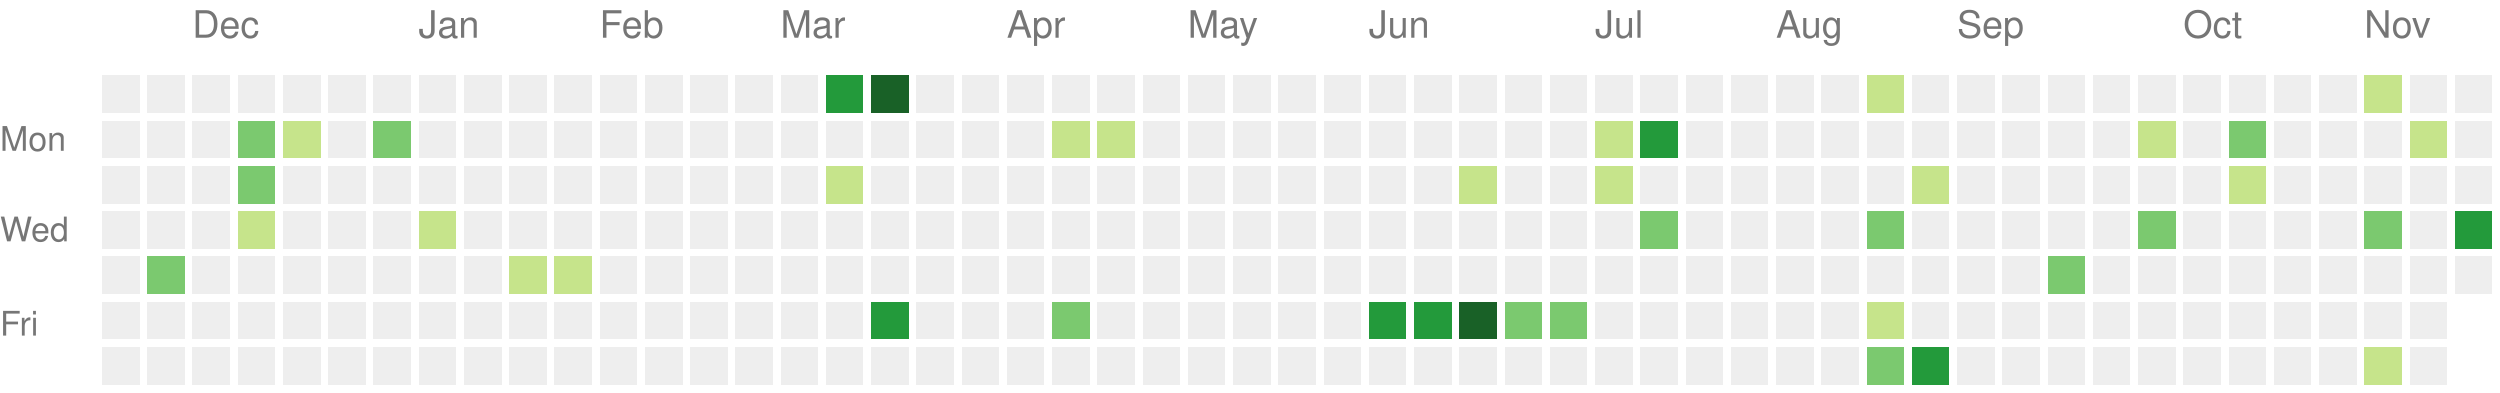
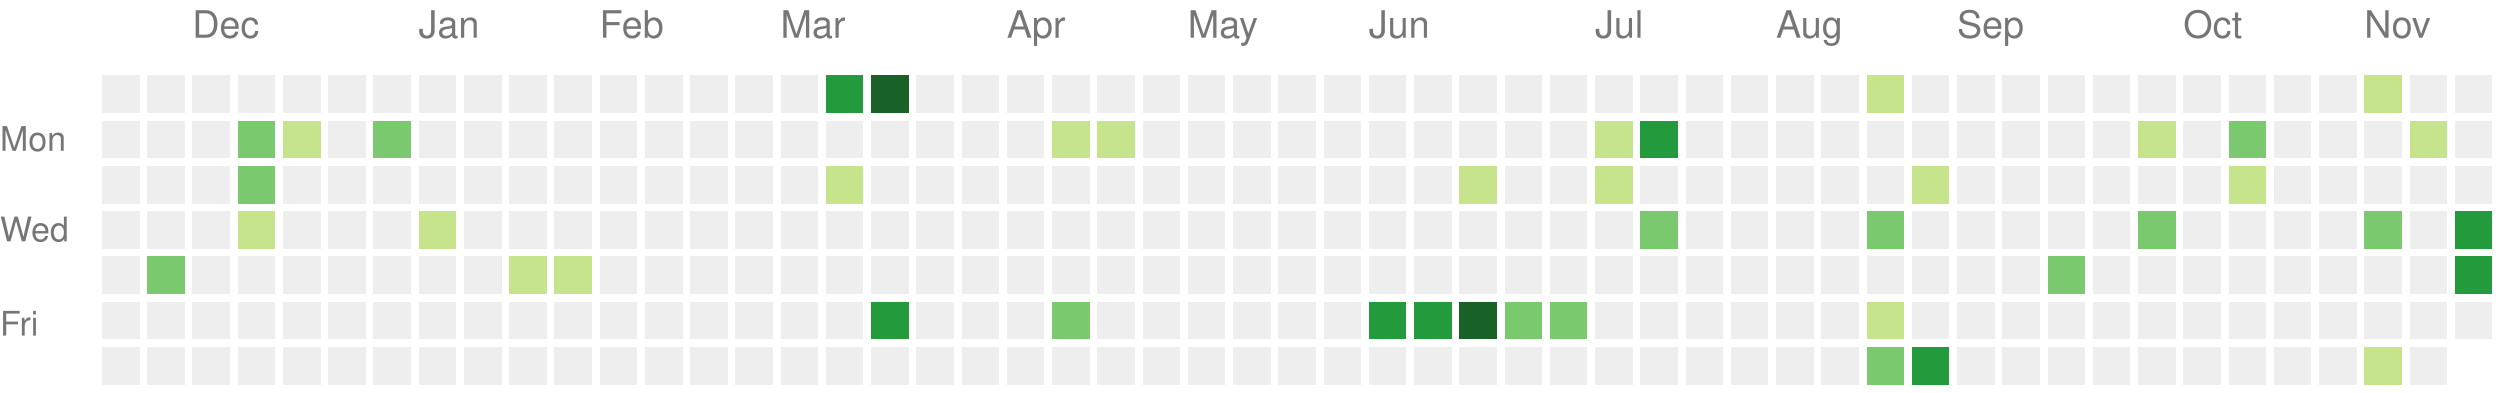
<svg xmlns="http://www.w3.org/2000/svg" version="1.1" width="663" height="104">
  <rect style="fill:#eeeeee;shape-rendering:crispedges;" data-score="0" data-date="2023-11-19" x="27" y="20" width="10" height="10" />
  <rect style="fill:#eeeeee;shape-rendering:crispedges;" data-score="0" data-date="2023-11-26" x="39" y="20" width="10" height="10" />
  <rect style="fill:#eeeeee;shape-rendering:crispedges;" data-score="0" data-date="2023-12-03" x="51" y="20" width="10" height="10" />
  <rect style="fill:#eeeeee;shape-rendering:crispedges;" data-score="0" data-date="2023-12-10" x="63" y="20" width="10" height="10" />
  <rect style="fill:#eeeeee;shape-rendering:crispedges;" data-score="0" data-date="2023-12-17" x="75" y="20" width="10" height="10" />
  <rect style="fill:#eeeeee;shape-rendering:crispedges;" data-score="0" data-date="2023-12-24" x="87" y="20" width="10" height="10" />
  <rect style="fill:#eeeeee;shape-rendering:crispedges;" data-score="0" data-date="2023-12-31" x="99" y="20" width="10" height="10" />
  <rect style="fill:#eeeeee;shape-rendering:crispedges;" data-score="0" data-date="2024-01-07" x="111" y="20" width="10" height="10" />
  <rect style="fill:#eeeeee;shape-rendering:crispedges;" data-score="0" data-date="2024-01-14" x="123" y="20" width="10" height="10" />
  <rect style="fill:#eeeeee;shape-rendering:crispedges;" data-score="0" data-date="2024-01-21" x="135" y="20" width="10" height="10" />
  <rect style="fill:#eeeeee;shape-rendering:crispedges;" data-score="0" data-date="2024-01-28" x="147" y="20" width="10" height="10" />
  <rect style="fill:#eeeeee;shape-rendering:crispedges;" data-score="0" data-date="2024-02-04" x="159" y="20" width="10" height="10" />
  <rect style="fill:#eeeeee;shape-rendering:crispedges;" data-score="0" data-date="2024-02-11" x="171" y="20" width="10" height="10" />
  <rect style="fill:#eeeeee;shape-rendering:crispedges;" data-score="0" data-date="2024-02-18" x="183" y="20" width="10" height="10" />
  <rect style="fill:#eeeeee;shape-rendering:crispedges;" data-score="0" data-date="2024-02-25" x="195" y="20" width="10" height="10" />
  <rect style="fill:#eeeeee;shape-rendering:crispedges;" data-score="0" data-date="2024-03-03" x="207" y="20" width="10" height="10" />
  <rect style="fill:#239a3b;shape-rendering:crispedges;" data-score="3" data-date="2024-03-10" x="219" y="20" width="10" height="10" />
  <rect style="fill:#196127;shape-rendering:crispedges;" data-score="4" data-date="2024-03-17" x="231" y="20" width="10" height="10" />
  <rect style="fill:#eeeeee;shape-rendering:crispedges;" data-score="0" data-date="2024-03-24" x="243" y="20" width="10" height="10" />
  <rect style="fill:#eeeeee;shape-rendering:crispedges;" data-score="0" data-date="2024-03-31" x="255" y="20" width="10" height="10" />
  <rect style="fill:#eeeeee;shape-rendering:crispedges;" data-score="0" data-date="2024-04-07" x="267" y="20" width="10" height="10" />
  <rect style="fill:#eeeeee;shape-rendering:crispedges;" data-score="0" data-date="2024-04-14" x="279" y="20" width="10" height="10" />
  <rect style="fill:#eeeeee;shape-rendering:crispedges;" data-score="0" data-date="2024-04-21" x="291" y="20" width="10" height="10" />
  <rect style="fill:#eeeeee;shape-rendering:crispedges;" data-score="0" data-date="2024-04-28" x="303" y="20" width="10" height="10" />
  <rect style="fill:#eeeeee;shape-rendering:crispedges;" data-score="0" data-date="2024-05-05" x="315" y="20" width="10" height="10" />
  <rect style="fill:#eeeeee;shape-rendering:crispedges;" data-score="0" data-date="2024-05-12" x="327" y="20" width="10" height="10" />
  <rect style="fill:#eeeeee;shape-rendering:crispedges;" data-score="0" data-date="2024-05-19" x="339" y="20" width="10" height="10" />
  <rect style="fill:#eeeeee;shape-rendering:crispedges;" data-score="0" data-date="2024-05-26" x="351" y="20" width="10" height="10" />
  <rect style="fill:#eeeeee;shape-rendering:crispedges;" data-score="0" data-date="2024-06-02" x="363" y="20" width="10" height="10" />
  <rect style="fill:#eeeeee;shape-rendering:crispedges;" data-score="0" data-date="2024-06-09" x="375" y="20" width="10" height="10" />
  <rect style="fill:#eeeeee;shape-rendering:crispedges;" data-score="0" data-date="2024-06-16" x="387" y="20" width="10" height="10" />
  <rect style="fill:#eeeeee;shape-rendering:crispedges;" data-score="0" data-date="2024-06-23" x="399" y="20" width="10" height="10" />
  <rect style="fill:#eeeeee;shape-rendering:crispedges;" data-score="0" data-date="2024-06-30" x="411" y="20" width="10" height="10" />
  <rect style="fill:#eeeeee;shape-rendering:crispedges;" data-score="0" data-date="2024-07-07" x="423" y="20" width="10" height="10" />
  <rect style="fill:#eeeeee;shape-rendering:crispedges;" data-score="0" data-date="2024-07-14" x="435" y="20" width="10" height="10" />
  <rect style="fill:#eeeeee;shape-rendering:crispedges;" data-score="0" data-date="2024-07-21" x="447" y="20" width="10" height="10" />
  <rect style="fill:#eeeeee;shape-rendering:crispedges;" data-score="0" data-date="2024-07-28" x="459" y="20" width="10" height="10" />
  <rect style="fill:#eeeeee;shape-rendering:crispedges;" data-score="0" data-date="2024-08-04" x="471" y="20" width="10" height="10" />
  <rect style="fill:#eeeeee;shape-rendering:crispedges;" data-score="0" data-date="2024-08-11" x="483" y="20" width="10" height="10" />
  <rect style="fill:#c6e48b;shape-rendering:crispedges;" data-score="1" data-date="2024-08-18" x="495" y="20" width="10" height="10" />
  <rect style="fill:#eeeeee;shape-rendering:crispedges;" data-score="0" data-date="2024-08-25" x="507" y="20" width="10" height="10" />
  <rect style="fill:#eeeeee;shape-rendering:crispedges;" data-score="0" data-date="2024-09-01" x="519" y="20" width="10" height="10" />
  <rect style="fill:#eeeeee;shape-rendering:crispedges;" data-score="0" data-date="2024-09-08" x="531" y="20" width="10" height="10" />
  <rect style="fill:#eeeeee;shape-rendering:crispedges;" data-score="0" data-date="2024-09-15" x="543" y="20" width="10" height="10" />
  <rect style="fill:#eeeeee;shape-rendering:crispedges;" data-score="0" data-date="2024-09-22" x="555" y="20" width="10" height="10" />
  <rect style="fill:#eeeeee;shape-rendering:crispedges;" data-score="0" data-date="2024-09-29" x="567" y="20" width="10" height="10" />
  <rect style="fill:#eeeeee;shape-rendering:crispedges;" data-score="0" data-date="2024-10-06" x="579" y="20" width="10" height="10" />
  <rect style="fill:#eeeeee;shape-rendering:crispedges;" data-score="0" data-date="2024-10-13" x="591" y="20" width="10" height="10" />
  <rect style="fill:#eeeeee;shape-rendering:crispedges;" data-score="0" data-date="2024-10-20" x="603" y="20" width="10" height="10" />
  <rect style="fill:#eeeeee;shape-rendering:crispedges;" data-score="0" data-date="2024-10-27" x="615" y="20" width="10" height="10" />
  <rect style="fill:#c6e48b;shape-rendering:crispedges;" data-score="1" data-date="2024-11-03" x="627" y="20" width="10" height="10" />
  <rect style="fill:#eeeeee;shape-rendering:crispedges;" data-score="0" data-date="2024-11-10" x="639" y="20" width="10" height="10" />
  <rect style="fill:#eeeeee;shape-rendering:crispedges;" data-score="0" data-date="2024-11-17" x="651" y="20" width="10" height="10" />
  <rect style="fill:#eeeeee;shape-rendering:crispedges;" data-score="0" data-date="2023-11-20" x="27" y="32" width="10" height="10" />
  <rect style="fill:#eeeeee;shape-rendering:crispedges;" data-score="0" data-date="2023-11-27" x="39" y="32" width="10" height="10" />
  <rect style="fill:#eeeeee;shape-rendering:crispedges;" data-score="0" data-date="2023-12-04" x="51" y="32" width="10" height="10" />
  <rect style="fill:#7bc96f;shape-rendering:crispedges;" data-score="2" data-date="2023-12-11" x="63" y="32" width="10" height="10" />
  <rect style="fill:#c6e48b;shape-rendering:crispedges;" data-score="1" data-date="2023-12-18" x="75" y="32" width="10" height="10" />
  <rect style="fill:#eeeeee;shape-rendering:crispedges;" data-score="0" data-date="2023-12-25" x="87" y="32" width="10" height="10" />
  <rect style="fill:#7bc96f;shape-rendering:crispedges;" data-score="2" data-date="2024-01-01" x="99" y="32" width="10" height="10" />
  <rect style="fill:#eeeeee;shape-rendering:crispedges;" data-score="0" data-date="2024-01-08" x="111" y="32" width="10" height="10" />
  <rect style="fill:#eeeeee;shape-rendering:crispedges;" data-score="0" data-date="2024-01-15" x="123" y="32" width="10" height="10" />
  <rect style="fill:#eeeeee;shape-rendering:crispedges;" data-score="0" data-date="2024-01-22" x="135" y="32" width="10" height="10" />
  <rect style="fill:#eeeeee;shape-rendering:crispedges;" data-score="0" data-date="2024-01-29" x="147" y="32" width="10" height="10" />
  <rect style="fill:#eeeeee;shape-rendering:crispedges;" data-score="0" data-date="2024-02-05" x="159" y="32" width="10" height="10" />
  <rect style="fill:#eeeeee;shape-rendering:crispedges;" data-score="0" data-date="2024-02-12" x="171" y="32" width="10" height="10" />
  <rect style="fill:#eeeeee;shape-rendering:crispedges;" data-score="0" data-date="2024-02-19" x="183" y="32" width="10" height="10" />
  <rect style="fill:#eeeeee;shape-rendering:crispedges;" data-score="0" data-date="2024-02-26" x="195" y="32" width="10" height="10" />
  <rect style="fill:#eeeeee;shape-rendering:crispedges;" data-score="0" data-date="2024-03-04" x="207" y="32" width="10" height="10" />
  <rect style="fill:#eeeeee;shape-rendering:crispedges;" data-score="0" data-date="2024-03-11" x="219" y="32" width="10" height="10" />
  <rect style="fill:#eeeeee;shape-rendering:crispedges;" data-score="0" data-date="2024-03-18" x="231" y="32" width="10" height="10" />
  <rect style="fill:#eeeeee;shape-rendering:crispedges;" data-score="0" data-date="2024-03-25" x="243" y="32" width="10" height="10" />
  <rect style="fill:#eeeeee;shape-rendering:crispedges;" data-score="0" data-date="2024-04-01" x="255" y="32" width="10" height="10" />
  <rect style="fill:#eeeeee;shape-rendering:crispedges;" data-score="0" data-date="2024-04-08" x="267" y="32" width="10" height="10" />
  <rect style="fill:#c6e48b;shape-rendering:crispedges;" data-score="1" data-date="2024-04-15" x="279" y="32" width="10" height="10" />
  <rect style="fill:#c6e48b;shape-rendering:crispedges;" data-score="1" data-date="2024-04-22" x="291" y="32" width="10" height="10" />
  <rect style="fill:#eeeeee;shape-rendering:crispedges;" data-score="0" data-date="2024-04-29" x="303" y="32" width="10" height="10" />
  <rect style="fill:#eeeeee;shape-rendering:crispedges;" data-score="0" data-date="2024-05-06" x="315" y="32" width="10" height="10" />
  <rect style="fill:#eeeeee;shape-rendering:crispedges;" data-score="0" data-date="2024-05-13" x="327" y="32" width="10" height="10" />
  <rect style="fill:#eeeeee;shape-rendering:crispedges;" data-score="0" data-date="2024-05-20" x="339" y="32" width="10" height="10" />
  <rect style="fill:#eeeeee;shape-rendering:crispedges;" data-score="0" data-date="2024-05-27" x="351" y="32" width="10" height="10" />
  <rect style="fill:#eeeeee;shape-rendering:crispedges;" data-score="0" data-date="2024-06-03" x="363" y="32" width="10" height="10" />
  <rect style="fill:#eeeeee;shape-rendering:crispedges;" data-score="0" data-date="2024-06-10" x="375" y="32" width="10" height="10" />
  <rect style="fill:#eeeeee;shape-rendering:crispedges;" data-score="0" data-date="2024-06-17" x="387" y="32" width="10" height="10" />
  <rect style="fill:#eeeeee;shape-rendering:crispedges;" data-score="0" data-date="2024-06-24" x="399" y="32" width="10" height="10" />
  <rect style="fill:#eeeeee;shape-rendering:crispedges;" data-score="0" data-date="2024-07-01" x="411" y="32" width="10" height="10" />
  <rect style="fill:#c6e48b;shape-rendering:crispedges;" data-score="1" data-date="2024-07-08" x="423" y="32" width="10" height="10" />
  <rect style="fill:#239a3b;shape-rendering:crispedges;" data-score="3" data-date="2024-07-15" x="435" y="32" width="10" height="10" />
  <rect style="fill:#eeeeee;shape-rendering:crispedges;" data-score="0" data-date="2024-07-22" x="447" y="32" width="10" height="10" />
  <rect style="fill:#eeeeee;shape-rendering:crispedges;" data-score="0" data-date="2024-07-29" x="459" y="32" width="10" height="10" />
  <rect style="fill:#eeeeee;shape-rendering:crispedges;" data-score="0" data-date="2024-08-05" x="471" y="32" width="10" height="10" />
  <rect style="fill:#eeeeee;shape-rendering:crispedges;" data-score="0" data-date="2024-08-12" x="483" y="32" width="10" height="10" />
  <rect style="fill:#eeeeee;shape-rendering:crispedges;" data-score="0" data-date="2024-08-19" x="495" y="32" width="10" height="10" />
  <rect style="fill:#eeeeee;shape-rendering:crispedges;" data-score="0" data-date="2024-08-26" x="507" y="32" width="10" height="10" />
  <rect style="fill:#eeeeee;shape-rendering:crispedges;" data-score="0" data-date="2024-09-02" x="519" y="32" width="10" height="10" />
  <rect style="fill:#eeeeee;shape-rendering:crispedges;" data-score="0" data-date="2024-09-09" x="531" y="32" width="10" height="10" />
  <rect style="fill:#eeeeee;shape-rendering:crispedges;" data-score="0" data-date="2024-09-16" x="543" y="32" width="10" height="10" />
  <rect style="fill:#eeeeee;shape-rendering:crispedges;" data-score="0" data-date="2024-09-23" x="555" y="32" width="10" height="10" />
  <rect style="fill:#c6e48b;shape-rendering:crispedges;" data-score="1" data-date="2024-09-30" x="567" y="32" width="10" height="10" />
  <rect style="fill:#eeeeee;shape-rendering:crispedges;" data-score="0" data-date="2024-10-07" x="579" y="32" width="10" height="10" />
  <rect style="fill:#7bc96f;shape-rendering:crispedges;" data-score="2" data-date="2024-10-14" x="591" y="32" width="10" height="10" />
  <rect style="fill:#eeeeee;shape-rendering:crispedges;" data-score="0" data-date="2024-10-21" x="603" y="32" width="10" height="10" />
  <rect style="fill:#eeeeee;shape-rendering:crispedges;" data-score="0" data-date="2024-10-28" x="615" y="32" width="10" height="10" />
  <rect style="fill:#eeeeee;shape-rendering:crispedges;" data-score="0" data-date="2024-11-04" x="627" y="32" width="10" height="10" />
  <rect style="fill:#c6e48b;shape-rendering:crispedges;" data-score="1" data-date="2024-11-11" x="639" y="32" width="10" height="10" />
  <rect style="fill:#eeeeee;shape-rendering:crispedges;" data-score="0" data-date="2024-11-18" x="651" y="32" width="10" height="10" />
  <rect style="fill:#eeeeee;shape-rendering:crispedges;" data-score="0" data-date="2023-11-21" x="27" y="44" width="10" height="10" />
  <rect style="fill:#eeeeee;shape-rendering:crispedges;" data-score="0" data-date="2023-11-28" x="39" y="44" width="10" height="10" />
  <rect style="fill:#eeeeee;shape-rendering:crispedges;" data-score="0" data-date="2023-12-05" x="51" y="44" width="10" height="10" />
  <rect style="fill:#7bc96f;shape-rendering:crispedges;" data-score="2" data-date="2023-12-12" x="63" y="44" width="10" height="10" />
  <rect style="fill:#eeeeee;shape-rendering:crispedges;" data-score="0" data-date="2023-12-19" x="75" y="44" width="10" height="10" />
  <rect style="fill:#eeeeee;shape-rendering:crispedges;" data-score="0" data-date="2023-12-26" x="87" y="44" width="10" height="10" />
  <rect style="fill:#eeeeee;shape-rendering:crispedges;" data-score="0" data-date="2024-01-02" x="99" y="44" width="10" height="10" />
  <rect style="fill:#eeeeee;shape-rendering:crispedges;" data-score="0" data-date="2024-01-09" x="111" y="44" width="10" height="10" />
  <rect style="fill:#eeeeee;shape-rendering:crispedges;" data-score="0" data-date="2024-01-16" x="123" y="44" width="10" height="10" />
  <rect style="fill:#eeeeee;shape-rendering:crispedges;" data-score="0" data-date="2024-01-23" x="135" y="44" width="10" height="10" />
  <rect style="fill:#eeeeee;shape-rendering:crispedges;" data-score="0" data-date="2024-01-30" x="147" y="44" width="10" height="10" />
  <rect style="fill:#eeeeee;shape-rendering:crispedges;" data-score="0" data-date="2024-02-06" x="159" y="44" width="10" height="10" />
  <rect style="fill:#eeeeee;shape-rendering:crispedges;" data-score="0" data-date="2024-02-13" x="171" y="44" width="10" height="10" />
  <rect style="fill:#eeeeee;shape-rendering:crispedges;" data-score="0" data-date="2024-02-20" x="183" y="44" width="10" height="10" />
  <rect style="fill:#eeeeee;shape-rendering:crispedges;" data-score="0" data-date="2024-02-27" x="195" y="44" width="10" height="10" />
  <rect style="fill:#eeeeee;shape-rendering:crispedges;" data-score="0" data-date="2024-03-05" x="207" y="44" width="10" height="10" />
  <rect style="fill:#c6e48b;shape-rendering:crispedges;" data-score="1" data-date="2024-03-12" x="219" y="44" width="10" height="10" />
  <rect style="fill:#eeeeee;shape-rendering:crispedges;" data-score="0" data-date="2024-03-19" x="231" y="44" width="10" height="10" />
  <rect style="fill:#eeeeee;shape-rendering:crispedges;" data-score="0" data-date="2024-03-26" x="243" y="44" width="10" height="10" />
  <rect style="fill:#eeeeee;shape-rendering:crispedges;" data-score="0" data-date="2024-04-02" x="255" y="44" width="10" height="10" />
  <rect style="fill:#eeeeee;shape-rendering:crispedges;" data-score="0" data-date="2024-04-09" x="267" y="44" width="10" height="10" />
  <rect style="fill:#eeeeee;shape-rendering:crispedges;" data-score="0" data-date="2024-04-16" x="279" y="44" width="10" height="10" />
  <rect style="fill:#eeeeee;shape-rendering:crispedges;" data-score="0" data-date="2024-04-23" x="291" y="44" width="10" height="10" />
  <rect style="fill:#eeeeee;shape-rendering:crispedges;" data-score="0" data-date="2024-04-30" x="303" y="44" width="10" height="10" />
  <rect style="fill:#eeeeee;shape-rendering:crispedges;" data-score="0" data-date="2024-05-07" x="315" y="44" width="10" height="10" />
  <rect style="fill:#eeeeee;shape-rendering:crispedges;" data-score="0" data-date="2024-05-14" x="327" y="44" width="10" height="10" />
  <rect style="fill:#eeeeee;shape-rendering:crispedges;" data-score="0" data-date="2024-05-21" x="339" y="44" width="10" height="10" />
  <rect style="fill:#eeeeee;shape-rendering:crispedges;" data-score="0" data-date="2024-05-28" x="351" y="44" width="10" height="10" />
  <rect style="fill:#eeeeee;shape-rendering:crispedges;" data-score="0" data-date="2024-06-04" x="363" y="44" width="10" height="10" />
  <rect style="fill:#eeeeee;shape-rendering:crispedges;" data-score="0" data-date="2024-06-11" x="375" y="44" width="10" height="10" />
  <rect style="fill:#c6e48b;shape-rendering:crispedges;" data-score="1" data-date="2024-06-18" x="387" y="44" width="10" height="10" />
  <rect style="fill:#eeeeee;shape-rendering:crispedges;" data-score="0" data-date="2024-06-25" x="399" y="44" width="10" height="10" />
  <rect style="fill:#eeeeee;shape-rendering:crispedges;" data-score="0" data-date="2024-07-02" x="411" y="44" width="10" height="10" />
  <rect style="fill:#c6e48b;shape-rendering:crispedges;" data-score="1" data-date="2024-07-09" x="423" y="44" width="10" height="10" />
  <rect style="fill:#eeeeee;shape-rendering:crispedges;" data-score="0" data-date="2024-07-16" x="435" y="44" width="10" height="10" />
  <rect style="fill:#eeeeee;shape-rendering:crispedges;" data-score="0" data-date="2024-07-23" x="447" y="44" width="10" height="10" />
  <rect style="fill:#eeeeee;shape-rendering:crispedges;" data-score="0" data-date="2024-07-30" x="459" y="44" width="10" height="10" />
  <rect style="fill:#eeeeee;shape-rendering:crispedges;" data-score="0" data-date="2024-08-06" x="471" y="44" width="10" height="10" />
  <rect style="fill:#eeeeee;shape-rendering:crispedges;" data-score="0" data-date="2024-08-13" x="483" y="44" width="10" height="10" />
  <rect style="fill:#eeeeee;shape-rendering:crispedges;" data-score="0" data-date="2024-08-20" x="495" y="44" width="10" height="10" />
  <rect style="fill:#c6e48b;shape-rendering:crispedges;" data-score="1" data-date="2024-08-27" x="507" y="44" width="10" height="10" />
  <rect style="fill:#eeeeee;shape-rendering:crispedges;" data-score="0" data-date="2024-09-03" x="519" y="44" width="10" height="10" />
  <rect style="fill:#eeeeee;shape-rendering:crispedges;" data-score="0" data-date="2024-09-10" x="531" y="44" width="10" height="10" />
  <rect style="fill:#eeeeee;shape-rendering:crispedges;" data-score="0" data-date="2024-09-17" x="543" y="44" width="10" height="10" />
  <rect style="fill:#eeeeee;shape-rendering:crispedges;" data-score="0" data-date="2024-09-24" x="555" y="44" width="10" height="10" />
  <rect style="fill:#eeeeee;shape-rendering:crispedges;" data-score="0" data-date="2024-10-01" x="567" y="44" width="10" height="10" />
  <rect style="fill:#eeeeee;shape-rendering:crispedges;" data-score="0" data-date="2024-10-08" x="579" y="44" width="10" height="10" />
  <rect style="fill:#c6e48b;shape-rendering:crispedges;" data-score="1" data-date="2024-10-15" x="591" y="44" width="10" height="10" />
  <rect style="fill:#eeeeee;shape-rendering:crispedges;" data-score="0" data-date="2024-10-22" x="603" y="44" width="10" height="10" />
  <rect style="fill:#eeeeee;shape-rendering:crispedges;" data-score="0" data-date="2024-10-29" x="615" y="44" width="10" height="10" />
  <rect style="fill:#eeeeee;shape-rendering:crispedges;" data-score="0" data-date="2024-11-05" x="627" y="44" width="10" height="10" />
  <rect style="fill:#eeeeee;shape-rendering:crispedges;" data-score="0" data-date="2024-11-12" x="639" y="44" width="10" height="10" />
  <rect style="fill:#eeeeee;shape-rendering:crispedges;" data-score="0" data-date="2024-11-19" x="651" y="44" width="10" height="10" />
  <rect style="fill:#eeeeee;shape-rendering:crispedges;" data-score="0" data-date="2023-11-22" x="27" y="56" width="10" height="10" />
  <rect style="fill:#eeeeee;shape-rendering:crispedges;" data-score="0" data-date="2023-11-29" x="39" y="56" width="10" height="10" />
  <rect style="fill:#eeeeee;shape-rendering:crispedges;" data-score="0" data-date="2023-12-06" x="51" y="56" width="10" height="10" />
  <rect style="fill:#c6e48b;shape-rendering:crispedges;" data-score="1" data-date="2023-12-13" x="63" y="56" width="10" height="10" />
  <rect style="fill:#eeeeee;shape-rendering:crispedges;" data-score="0" data-date="2023-12-20" x="75" y="56" width="10" height="10" />
  <rect style="fill:#eeeeee;shape-rendering:crispedges;" data-score="0" data-date="2023-12-27" x="87" y="56" width="10" height="10" />
  <rect style="fill:#eeeeee;shape-rendering:crispedges;" data-score="0" data-date="2024-01-03" x="99" y="56" width="10" height="10" />
  <rect style="fill:#c6e48b;shape-rendering:crispedges;" data-score="1" data-date="2024-01-10" x="111" y="56" width="10" height="10" />
  <rect style="fill:#eeeeee;shape-rendering:crispedges;" data-score="0" data-date="2024-01-17" x="123" y="56" width="10" height="10" />
  <rect style="fill:#eeeeee;shape-rendering:crispedges;" data-score="0" data-date="2024-01-24" x="135" y="56" width="10" height="10" />
  <rect style="fill:#eeeeee;shape-rendering:crispedges;" data-score="0" data-date="2024-01-31" x="147" y="56" width="10" height="10" />
  <rect style="fill:#eeeeee;shape-rendering:crispedges;" data-score="0" data-date="2024-02-07" x="159" y="56" width="10" height="10" />
  <rect style="fill:#eeeeee;shape-rendering:crispedges;" data-score="0" data-date="2024-02-14" x="171" y="56" width="10" height="10" />
  <rect style="fill:#eeeeee;shape-rendering:crispedges;" data-score="0" data-date="2024-02-21" x="183" y="56" width="10" height="10" />
  <rect style="fill:#eeeeee;shape-rendering:crispedges;" data-score="0" data-date="2024-02-28" x="195" y="56" width="10" height="10" />
  <rect style="fill:#eeeeee;shape-rendering:crispedges;" data-score="0" data-date="2024-03-06" x="207" y="56" width="10" height="10" />
  <rect style="fill:#eeeeee;shape-rendering:crispedges;" data-score="0" data-date="2024-03-13" x="219" y="56" width="10" height="10" />
  <rect style="fill:#eeeeee;shape-rendering:crispedges;" data-score="0" data-date="2024-03-20" x="231" y="56" width="10" height="10" />
  <rect style="fill:#eeeeee;shape-rendering:crispedges;" data-score="0" data-date="2024-03-27" x="243" y="56" width="10" height="10" />
  <rect style="fill:#eeeeee;shape-rendering:crispedges;" data-score="0" data-date="2024-04-03" x="255" y="56" width="10" height="10" />
  <rect style="fill:#eeeeee;shape-rendering:crispedges;" data-score="0" data-date="2024-04-10" x="267" y="56" width="10" height="10" />
  <rect style="fill:#eeeeee;shape-rendering:crispedges;" data-score="0" data-date="2024-04-17" x="279" y="56" width="10" height="10" />
  <rect style="fill:#eeeeee;shape-rendering:crispedges;" data-score="0" data-date="2024-04-24" x="291" y="56" width="10" height="10" />
  <rect style="fill:#eeeeee;shape-rendering:crispedges;" data-score="0" data-date="2024-05-01" x="303" y="56" width="10" height="10" />
  <rect style="fill:#eeeeee;shape-rendering:crispedges;" data-score="0" data-date="2024-05-08" x="315" y="56" width="10" height="10" />
  <rect style="fill:#eeeeee;shape-rendering:crispedges;" data-score="0" data-date="2024-05-15" x="327" y="56" width="10" height="10" />
  <rect style="fill:#eeeeee;shape-rendering:crispedges;" data-score="0" data-date="2024-05-22" x="339" y="56" width="10" height="10" />
  <rect style="fill:#eeeeee;shape-rendering:crispedges;" data-score="0" data-date="2024-05-29" x="351" y="56" width="10" height="10" />
  <rect style="fill:#eeeeee;shape-rendering:crispedges;" data-score="0" data-date="2024-06-05" x="363" y="56" width="10" height="10" />
  <rect style="fill:#eeeeee;shape-rendering:crispedges;" data-score="0" data-date="2024-06-12" x="375" y="56" width="10" height="10" />
  <rect style="fill:#eeeeee;shape-rendering:crispedges;" data-score="0" data-date="2024-06-19" x="387" y="56" width="10" height="10" />
  <rect style="fill:#eeeeee;shape-rendering:crispedges;" data-score="0" data-date="2024-06-26" x="399" y="56" width="10" height="10" />
  <rect style="fill:#eeeeee;shape-rendering:crispedges;" data-score="0" data-date="2024-07-03" x="411" y="56" width="10" height="10" />
  <rect style="fill:#eeeeee;shape-rendering:crispedges;" data-score="0" data-date="2024-07-10" x="423" y="56" width="10" height="10" />
  <rect style="fill:#7bc96f;shape-rendering:crispedges;" data-score="2" data-date="2024-07-17" x="435" y="56" width="10" height="10" />
  <rect style="fill:#eeeeee;shape-rendering:crispedges;" data-score="0" data-date="2024-07-24" x="447" y="56" width="10" height="10" />
  <rect style="fill:#eeeeee;shape-rendering:crispedges;" data-score="0" data-date="2024-07-31" x="459" y="56" width="10" height="10" />
  <rect style="fill:#eeeeee;shape-rendering:crispedges;" data-score="0" data-date="2024-08-07" x="471" y="56" width="10" height="10" />
  <rect style="fill:#eeeeee;shape-rendering:crispedges;" data-score="0" data-date="2024-08-14" x="483" y="56" width="10" height="10" />
  <rect style="fill:#7bc96f;shape-rendering:crispedges;" data-score="2" data-date="2024-08-21" x="495" y="56" width="10" height="10" />
  <rect style="fill:#eeeeee;shape-rendering:crispedges;" data-score="0" data-date="2024-08-28" x="507" y="56" width="10" height="10" />
  <rect style="fill:#eeeeee;shape-rendering:crispedges;" data-score="0" data-date="2024-09-04" x="519" y="56" width="10" height="10" />
  <rect style="fill:#eeeeee;shape-rendering:crispedges;" data-score="0" data-date="2024-09-11" x="531" y="56" width="10" height="10" />
  <rect style="fill:#eeeeee;shape-rendering:crispedges;" data-score="0" data-date="2024-09-18" x="543" y="56" width="10" height="10" />
  <rect style="fill:#eeeeee;shape-rendering:crispedges;" data-score="0" data-date="2024-09-25" x="555" y="56" width="10" height="10" />
  <rect style="fill:#7bc96f;shape-rendering:crispedges;" data-score="2" data-date="2024-10-02" x="567" y="56" width="10" height="10" />
  <rect style="fill:#eeeeee;shape-rendering:crispedges;" data-score="0" data-date="2024-10-09" x="579" y="56" width="10" height="10" />
  <rect style="fill:#eeeeee;shape-rendering:crispedges;" data-score="0" data-date="2024-10-16" x="591" y="56" width="10" height="10" />
  <rect style="fill:#eeeeee;shape-rendering:crispedges;" data-score="0" data-date="2024-10-23" x="603" y="56" width="10" height="10" />
  <rect style="fill:#eeeeee;shape-rendering:crispedges;" data-score="0" data-date="2024-10-30" x="615" y="56" width="10" height="10" />
  <rect style="fill:#7bc96f;shape-rendering:crispedges;" data-score="2" data-date="2024-11-06" x="627" y="56" width="10" height="10" />
  <rect style="fill:#eeeeee;shape-rendering:crispedges;" data-score="0" data-date="2024-11-13" x="639" y="56" width="10" height="10" />
  <rect style="fill:#239a3b;shape-rendering:crispedges;" data-score="3" data-date="2024-11-20" x="651" y="56" width="10" height="10" />
  <rect style="fill:#eeeeee;shape-rendering:crispedges;" data-score="0" data-date="2023-11-23" x="27" y="68" width="10" height="10" />
  <rect style="fill:#7bc96f;shape-rendering:crispedges;" data-score="2" data-date="2023-11-30" x="39" y="68" width="10" height="10" />
  <rect style="fill:#eeeeee;shape-rendering:crispedges;" data-score="0" data-date="2023-12-07" x="51" y="68" width="10" height="10" />
  <rect style="fill:#eeeeee;shape-rendering:crispedges;" data-score="0" data-date="2023-12-14" x="63" y="68" width="10" height="10" />
  <rect style="fill:#eeeeee;shape-rendering:crispedges;" data-score="0" data-date="2023-12-21" x="75" y="68" width="10" height="10" />
  <rect style="fill:#eeeeee;shape-rendering:crispedges;" data-score="0" data-date="2023-12-28" x="87" y="68" width="10" height="10" />
  <rect style="fill:#eeeeee;shape-rendering:crispedges;" data-score="0" data-date="2024-01-04" x="99" y="68" width="10" height="10" />
  <rect style="fill:#eeeeee;shape-rendering:crispedges;" data-score="0" data-date="2024-01-11" x="111" y="68" width="10" height="10" />
  <rect style="fill:#eeeeee;shape-rendering:crispedges;" data-score="0" data-date="2024-01-18" x="123" y="68" width="10" height="10" />
  <rect style="fill:#c6e48b;shape-rendering:crispedges;" data-score="1" data-date="2024-01-25" x="135" y="68" width="10" height="10" />
  <rect style="fill:#c6e48b;shape-rendering:crispedges;" data-score="1" data-date="2024-02-01" x="147" y="68" width="10" height="10" />
  <rect style="fill:#eeeeee;shape-rendering:crispedges;" data-score="0" data-date="2024-02-08" x="159" y="68" width="10" height="10" />
  <rect style="fill:#eeeeee;shape-rendering:crispedges;" data-score="0" data-date="2024-02-15" x="171" y="68" width="10" height="10" />
  <rect style="fill:#eeeeee;shape-rendering:crispedges;" data-score="0" data-date="2024-02-22" x="183" y="68" width="10" height="10" />
  <rect style="fill:#eeeeee;shape-rendering:crispedges;" data-score="0" data-date="2024-02-29" x="195" y="68" width="10" height="10" />
  <rect style="fill:#eeeeee;shape-rendering:crispedges;" data-score="0" data-date="2024-03-07" x="207" y="68" width="10" height="10" />
  <rect style="fill:#eeeeee;shape-rendering:crispedges;" data-score="0" data-date="2024-03-14" x="219" y="68" width="10" height="10" />
  <rect style="fill:#eeeeee;shape-rendering:crispedges;" data-score="0" data-date="2024-03-21" x="231" y="68" width="10" height="10" />
  <rect style="fill:#eeeeee;shape-rendering:crispedges;" data-score="0" data-date="2024-03-28" x="243" y="68" width="10" height="10" />
  <rect style="fill:#eeeeee;shape-rendering:crispedges;" data-score="0" data-date="2024-04-04" x="255" y="68" width="10" height="10" />
  <rect style="fill:#eeeeee;shape-rendering:crispedges;" data-score="0" data-date="2024-04-11" x="267" y="68" width="10" height="10" />
  <rect style="fill:#eeeeee;shape-rendering:crispedges;" data-score="0" data-date="2024-04-18" x="279" y="68" width="10" height="10" />
  <rect style="fill:#eeeeee;shape-rendering:crispedges;" data-score="0" data-date="2024-04-25" x="291" y="68" width="10" height="10" />
  <rect style="fill:#eeeeee;shape-rendering:crispedges;" data-score="0" data-date="2024-05-02" x="303" y="68" width="10" height="10" />
  <rect style="fill:#eeeeee;shape-rendering:crispedges;" data-score="0" data-date="2024-05-09" x="315" y="68" width="10" height="10" />
  <rect style="fill:#eeeeee;shape-rendering:crispedges;" data-score="0" data-date="2024-05-16" x="327" y="68" width="10" height="10" />
  <rect style="fill:#eeeeee;shape-rendering:crispedges;" data-score="0" data-date="2024-05-23" x="339" y="68" width="10" height="10" />
  <rect style="fill:#eeeeee;shape-rendering:crispedges;" data-score="0" data-date="2024-05-30" x="351" y="68" width="10" height="10" />
  <rect style="fill:#eeeeee;shape-rendering:crispedges;" data-score="0" data-date="2024-06-06" x="363" y="68" width="10" height="10" />
  <rect style="fill:#eeeeee;shape-rendering:crispedges;" data-score="0" data-date="2024-06-13" x="375" y="68" width="10" height="10" />
  <rect style="fill:#eeeeee;shape-rendering:crispedges;" data-score="0" data-date="2024-06-20" x="387" y="68" width="10" height="10" />
  <rect style="fill:#eeeeee;shape-rendering:crispedges;" data-score="0" data-date="2024-06-27" x="399" y="68" width="10" height="10" />
  <rect style="fill:#eeeeee;shape-rendering:crispedges;" data-score="0" data-date="2024-07-04" x="411" y="68" width="10" height="10" />
  <rect style="fill:#eeeeee;shape-rendering:crispedges;" data-score="0" data-date="2024-07-11" x="423" y="68" width="10" height="10" />
  <rect style="fill:#eeeeee;shape-rendering:crispedges;" data-score="0" data-date="2024-07-18" x="435" y="68" width="10" height="10" />
  <rect style="fill:#eeeeee;shape-rendering:crispedges;" data-score="0" data-date="2024-07-25" x="447" y="68" width="10" height="10" />
  <rect style="fill:#eeeeee;shape-rendering:crispedges;" data-score="0" data-date="2024-08-01" x="459" y="68" width="10" height="10" />
  <rect style="fill:#eeeeee;shape-rendering:crispedges;" data-score="0" data-date="2024-08-08" x="471" y="68" width="10" height="10" />
  <rect style="fill:#eeeeee;shape-rendering:crispedges;" data-score="0" data-date="2024-08-15" x="483" y="68" width="10" height="10" />
  <rect style="fill:#eeeeee;shape-rendering:crispedges;" data-score="0" data-date="2024-08-22" x="495" y="68" width="10" height="10" />
  <rect style="fill:#eeeeee;shape-rendering:crispedges;" data-score="0" data-date="2024-08-29" x="507" y="68" width="10" height="10" />
  <rect style="fill:#eeeeee;shape-rendering:crispedges;" data-score="0" data-date="2024-09-05" x="519" y="68" width="10" height="10" />
  <rect style="fill:#eeeeee;shape-rendering:crispedges;" data-score="0" data-date="2024-09-12" x="531" y="68" width="10" height="10" />
  <rect style="fill:#7bc96f;shape-rendering:crispedges;" data-score="2" data-date="2024-09-19" x="543" y="68" width="10" height="10" />
  <rect style="fill:#eeeeee;shape-rendering:crispedges;" data-score="0" data-date="2024-09-26" x="555" y="68" width="10" height="10" />
  <rect style="fill:#eeeeee;shape-rendering:crispedges;" data-score="0" data-date="2024-10-03" x="567" y="68" width="10" height="10" />
  <rect style="fill:#eeeeee;shape-rendering:crispedges;" data-score="0" data-date="2024-10-10" x="579" y="68" width="10" height="10" />
  <rect style="fill:#eeeeee;shape-rendering:crispedges;" data-score="0" data-date="2024-10-17" x="591" y="68" width="10" height="10" />
  <rect style="fill:#eeeeee;shape-rendering:crispedges;" data-score="0" data-date="2024-10-24" x="603" y="68" width="10" height="10" />
  <rect style="fill:#eeeeee;shape-rendering:crispedges;" data-score="0" data-date="2024-10-31" x="615" y="68" width="10" height="10" />
  <rect style="fill:#eeeeee;shape-rendering:crispedges;" data-score="0" data-date="2024-11-07" x="627" y="68" width="10" height="10" />
  <rect style="fill:#eeeeee;shape-rendering:crispedges;" data-score="0" data-date="2024-11-14" x="639" y="68" width="10" height="10" />
-   <rect style="fill:#eeeeee;shape-rendering:crispedges;" data-score="0" data-date="2024-11-21" x="651" y="68" width="10" height="10" />
+   <rect style="fill:#239a3b;shape-rendering:crispedges;" data-score="3" data-date="2024-11-21" x="651" y="68" width="10" height="10" />
  <rect style="fill:#eeeeee;shape-rendering:crispedges;" data-score="0" data-date="2023-11-24" x="27" y="80" width="10" height="10" />
  <rect style="fill:#eeeeee;shape-rendering:crispedges;" data-score="0" data-date="2023-12-01" x="39" y="80" width="10" height="10" />
  <rect style="fill:#eeeeee;shape-rendering:crispedges;" data-score="0" data-date="2023-12-08" x="51" y="80" width="10" height="10" />
  <rect style="fill:#eeeeee;shape-rendering:crispedges;" data-score="0" data-date="2023-12-15" x="63" y="80" width="10" height="10" />
  <rect style="fill:#eeeeee;shape-rendering:crispedges;" data-score="0" data-date="2023-12-22" x="75" y="80" width="10" height="10" />
  <rect style="fill:#eeeeee;shape-rendering:crispedges;" data-score="0" data-date="2023-12-29" x="87" y="80" width="10" height="10" />
  <rect style="fill:#eeeeee;shape-rendering:crispedges;" data-score="0" data-date="2024-01-05" x="99" y="80" width="10" height="10" />
  <rect style="fill:#eeeeee;shape-rendering:crispedges;" data-score="0" data-date="2024-01-12" x="111" y="80" width="10" height="10" />
  <rect style="fill:#eeeeee;shape-rendering:crispedges;" data-score="0" data-date="2024-01-19" x="123" y="80" width="10" height="10" />
  <rect style="fill:#eeeeee;shape-rendering:crispedges;" data-score="0" data-date="2024-01-26" x="135" y="80" width="10" height="10" />
  <rect style="fill:#eeeeee;shape-rendering:crispedges;" data-score="0" data-date="2024-02-02" x="147" y="80" width="10" height="10" />
  <rect style="fill:#eeeeee;shape-rendering:crispedges;" data-score="0" data-date="2024-02-09" x="159" y="80" width="10" height="10" />
  <rect style="fill:#eeeeee;shape-rendering:crispedges;" data-score="0" data-date="2024-02-16" x="171" y="80" width="10" height="10" />
  <rect style="fill:#eeeeee;shape-rendering:crispedges;" data-score="0" data-date="2024-02-23" x="183" y="80" width="10" height="10" />
  <rect style="fill:#eeeeee;shape-rendering:crispedges;" data-score="0" data-date="2024-03-01" x="195" y="80" width="10" height="10" />
  <rect style="fill:#eeeeee;shape-rendering:crispedges;" data-score="0" data-date="2024-03-08" x="207" y="80" width="10" height="10" />
  <rect style="fill:#eeeeee;shape-rendering:crispedges;" data-score="0" data-date="2024-03-15" x="219" y="80" width="10" height="10" />
  <rect style="fill:#239a3b;shape-rendering:crispedges;" data-score="3" data-date="2024-03-22" x="231" y="80" width="10" height="10" />
  <rect style="fill:#eeeeee;shape-rendering:crispedges;" data-score="0" data-date="2024-03-29" x="243" y="80" width="10" height="10" />
  <rect style="fill:#eeeeee;shape-rendering:crispedges;" data-score="0" data-date="2024-04-05" x="255" y="80" width="10" height="10" />
  <rect style="fill:#eeeeee;shape-rendering:crispedges;" data-score="0" data-date="2024-04-12" x="267" y="80" width="10" height="10" />
  <rect style="fill:#7bc96f;shape-rendering:crispedges;" data-score="2" data-date="2024-04-19" x="279" y="80" width="10" height="10" />
  <rect style="fill:#eeeeee;shape-rendering:crispedges;" data-score="0" data-date="2024-04-26" x="291" y="80" width="10" height="10" />
  <rect style="fill:#eeeeee;shape-rendering:crispedges;" data-score="0" data-date="2024-05-03" x="303" y="80" width="10" height="10" />
  <rect style="fill:#eeeeee;shape-rendering:crispedges;" data-score="0" data-date="2024-05-10" x="315" y="80" width="10" height="10" />
  <rect style="fill:#eeeeee;shape-rendering:crispedges;" data-score="0" data-date="2024-05-17" x="327" y="80" width="10" height="10" />
  <rect style="fill:#eeeeee;shape-rendering:crispedges;" data-score="0" data-date="2024-05-24" x="339" y="80" width="10" height="10" />
  <rect style="fill:#eeeeee;shape-rendering:crispedges;" data-score="0" data-date="2024-05-31" x="351" y="80" width="10" height="10" />
  <rect style="fill:#239a3b;shape-rendering:crispedges;" data-score="3" data-date="2024-06-07" x="363" y="80" width="10" height="10" />
  <rect style="fill:#239a3b;shape-rendering:crispedges;" data-score="3" data-date="2024-06-14" x="375" y="80" width="10" height="10" />
  <rect style="fill:#196127;shape-rendering:crispedges;" data-score="4" data-date="2024-06-21" x="387" y="80" width="10" height="10" />
  <rect style="fill:#7bc96f;shape-rendering:crispedges;" data-score="2" data-date="2024-06-28" x="399" y="80" width="10" height="10" />
  <rect style="fill:#7bc96f;shape-rendering:crispedges;" data-score="2" data-date="2024-07-05" x="411" y="80" width="10" height="10" />
  <rect style="fill:#eeeeee;shape-rendering:crispedges;" data-score="0" data-date="2024-07-12" x="423" y="80" width="10" height="10" />
  <rect style="fill:#eeeeee;shape-rendering:crispedges;" data-score="0" data-date="2024-07-19" x="435" y="80" width="10" height="10" />
  <rect style="fill:#eeeeee;shape-rendering:crispedges;" data-score="0" data-date="2024-07-26" x="447" y="80" width="10" height="10" />
  <rect style="fill:#eeeeee;shape-rendering:crispedges;" data-score="0" data-date="2024-08-02" x="459" y="80" width="10" height="10" />
  <rect style="fill:#eeeeee;shape-rendering:crispedges;" data-score="0" data-date="2024-08-09" x="471" y="80" width="10" height="10" />
  <rect style="fill:#eeeeee;shape-rendering:crispedges;" data-score="0" data-date="2024-08-16" x="483" y="80" width="10" height="10" />
  <rect style="fill:#c6e48b;shape-rendering:crispedges;" data-score="1" data-date="2024-08-23" x="495" y="80" width="10" height="10" />
  <rect style="fill:#eeeeee;shape-rendering:crispedges;" data-score="0" data-date="2024-08-30" x="507" y="80" width="10" height="10" />
  <rect style="fill:#eeeeee;shape-rendering:crispedges;" data-score="0" data-date="2024-09-06" x="519" y="80" width="10" height="10" />
  <rect style="fill:#eeeeee;shape-rendering:crispedges;" data-score="0" data-date="2024-09-13" x="531" y="80" width="10" height="10" />
  <rect style="fill:#eeeeee;shape-rendering:crispedges;" data-score="0" data-date="2024-09-20" x="543" y="80" width="10" height="10" />
  <rect style="fill:#eeeeee;shape-rendering:crispedges;" data-score="0" data-date="2024-09-27" x="555" y="80" width="10" height="10" />
  <rect style="fill:#eeeeee;shape-rendering:crispedges;" data-score="0" data-date="2024-10-04" x="567" y="80" width="10" height="10" />
  <rect style="fill:#eeeeee;shape-rendering:crispedges;" data-score="0" data-date="2024-10-11" x="579" y="80" width="10" height="10" />
  <rect style="fill:#eeeeee;shape-rendering:crispedges;" data-score="0" data-date="2024-10-18" x="591" y="80" width="10" height="10" />
  <rect style="fill:#eeeeee;shape-rendering:crispedges;" data-score="0" data-date="2024-10-25" x="603" y="80" width="10" height="10" />
  <rect style="fill:#eeeeee;shape-rendering:crispedges;" data-score="0" data-date="2024-11-01" x="615" y="80" width="10" height="10" />
  <rect style="fill:#eeeeee;shape-rendering:crispedges;" data-score="0" data-date="2024-11-08" x="627" y="80" width="10" height="10" />
  <rect style="fill:#eeeeee;shape-rendering:crispedges;" data-score="0" data-date="2024-11-15" x="639" y="80" width="10" height="10" />
+   <rect style="fill:#eeeeee;shape-rendering:crispedges;" data-score="0" data-date="2024-11-22" x="651" y="80" width="10" height="10" />
  <rect style="fill:#eeeeee;shape-rendering:crispedges;" data-score="0" data-date="2023-11-25" x="27" y="92" width="10" height="10" />
  <rect style="fill:#eeeeee;shape-rendering:crispedges;" data-score="0" data-date="2023-12-02" x="39" y="92" width="10" height="10" />
  <rect style="fill:#eeeeee;shape-rendering:crispedges;" data-score="0" data-date="2023-12-09" x="51" y="92" width="10" height="10" />
  <rect style="fill:#eeeeee;shape-rendering:crispedges;" data-score="0" data-date="2023-12-16" x="63" y="92" width="10" height="10" />
  <rect style="fill:#eeeeee;shape-rendering:crispedges;" data-score="0" data-date="2023-12-23" x="75" y="92" width="10" height="10" />
  <rect style="fill:#eeeeee;shape-rendering:crispedges;" data-score="0" data-date="2023-12-30" x="87" y="92" width="10" height="10" />
  <rect style="fill:#eeeeee;shape-rendering:crispedges;" data-score="0" data-date="2024-01-06" x="99" y="92" width="10" height="10" />
  <rect style="fill:#eeeeee;shape-rendering:crispedges;" data-score="0" data-date="2024-01-13" x="111" y="92" width="10" height="10" />
  <rect style="fill:#eeeeee;shape-rendering:crispedges;" data-score="0" data-date="2024-01-20" x="123" y="92" width="10" height="10" />
  <rect style="fill:#eeeeee;shape-rendering:crispedges;" data-score="0" data-date="2024-01-27" x="135" y="92" width="10" height="10" />
  <rect style="fill:#eeeeee;shape-rendering:crispedges;" data-score="0" data-date="2024-02-03" x="147" y="92" width="10" height="10" />
  <rect style="fill:#eeeeee;shape-rendering:crispedges;" data-score="0" data-date="2024-02-10" x="159" y="92" width="10" height="10" />
  <rect style="fill:#eeeeee;shape-rendering:crispedges;" data-score="0" data-date="2024-02-17" x="171" y="92" width="10" height="10" />
  <rect style="fill:#eeeeee;shape-rendering:crispedges;" data-score="0" data-date="2024-02-24" x="183" y="92" width="10" height="10" />
  <rect style="fill:#eeeeee;shape-rendering:crispedges;" data-score="0" data-date="2024-03-02" x="195" y="92" width="10" height="10" />
  <rect style="fill:#eeeeee;shape-rendering:crispedges;" data-score="0" data-date="2024-03-09" x="207" y="92" width="10" height="10" />
  <rect style="fill:#eeeeee;shape-rendering:crispedges;" data-score="0" data-date="2024-03-16" x="219" y="92" width="10" height="10" />
  <rect style="fill:#eeeeee;shape-rendering:crispedges;" data-score="0" data-date="2024-03-23" x="231" y="92" width="10" height="10" />
  <rect style="fill:#eeeeee;shape-rendering:crispedges;" data-score="0" data-date="2024-03-30" x="243" y="92" width="10" height="10" />
  <rect style="fill:#eeeeee;shape-rendering:crispedges;" data-score="0" data-date="2024-04-06" x="255" y="92" width="10" height="10" />
  <rect style="fill:#eeeeee;shape-rendering:crispedges;" data-score="0" data-date="2024-04-13" x="267" y="92" width="10" height="10" />
  <rect style="fill:#eeeeee;shape-rendering:crispedges;" data-score="0" data-date="2024-04-20" x="279" y="92" width="10" height="10" />
  <rect style="fill:#eeeeee;shape-rendering:crispedges;" data-score="0" data-date="2024-04-27" x="291" y="92" width="10" height="10" />
  <rect style="fill:#eeeeee;shape-rendering:crispedges;" data-score="0" data-date="2024-05-04" x="303" y="92" width="10" height="10" />
  <rect style="fill:#eeeeee;shape-rendering:crispedges;" data-score="0" data-date="2024-05-11" x="315" y="92" width="10" height="10" />
  <rect style="fill:#eeeeee;shape-rendering:crispedges;" data-score="0" data-date="2024-05-18" x="327" y="92" width="10" height="10" />
  <rect style="fill:#eeeeee;shape-rendering:crispedges;" data-score="0" data-date="2024-05-25" x="339" y="92" width="10" height="10" />
  <rect style="fill:#eeeeee;shape-rendering:crispedges;" data-score="0" data-date="2024-06-01" x="351" y="92" width="10" height="10" />
  <rect style="fill:#eeeeee;shape-rendering:crispedges;" data-score="0" data-date="2024-06-08" x="363" y="92" width="10" height="10" />
  <rect style="fill:#eeeeee;shape-rendering:crispedges;" data-score="0" data-date="2024-06-15" x="375" y="92" width="10" height="10" />
  <rect style="fill:#eeeeee;shape-rendering:crispedges;" data-score="0" data-date="2024-06-22" x="387" y="92" width="10" height="10" />
  <rect style="fill:#eeeeee;shape-rendering:crispedges;" data-score="0" data-date="2024-06-29" x="399" y="92" width="10" height="10" />
  <rect style="fill:#eeeeee;shape-rendering:crispedges;" data-score="0" data-date="2024-07-06" x="411" y="92" width="10" height="10" />
  <rect style="fill:#eeeeee;shape-rendering:crispedges;" data-score="0" data-date="2024-07-13" x="423" y="92" width="10" height="10" />
  <rect style="fill:#eeeeee;shape-rendering:crispedges;" data-score="0" data-date="2024-07-20" x="435" y="92" width="10" height="10" />
  <rect style="fill:#eeeeee;shape-rendering:crispedges;" data-score="0" data-date="2024-07-27" x="447" y="92" width="10" height="10" />
  <rect style="fill:#eeeeee;shape-rendering:crispedges;" data-score="0" data-date="2024-08-03" x="459" y="92" width="10" height="10" />
  <rect style="fill:#eeeeee;shape-rendering:crispedges;" data-score="0" data-date="2024-08-10" x="471" y="92" width="10" height="10" />
  <rect style="fill:#eeeeee;shape-rendering:crispedges;" data-score="0" data-date="2024-08-17" x="483" y="92" width="10" height="10" />
  <rect style="fill:#7bc96f;shape-rendering:crispedges;" data-score="2" data-date="2024-08-24" x="495" y="92" width="10" height="10" />
  <rect style="fill:#239a3b;shape-rendering:crispedges;" data-score="3" data-date="2024-08-31" x="507" y="92" width="10" height="10" />
  <rect style="fill:#eeeeee;shape-rendering:crispedges;" data-score="0" data-date="2024-09-07" x="519" y="92" width="10" height="10" />
  <rect style="fill:#eeeeee;shape-rendering:crispedges;" data-score="0" data-date="2024-09-14" x="531" y="92" width="10" height="10" />
  <rect style="fill:#eeeeee;shape-rendering:crispedges;" data-score="0" data-date="2024-09-21" x="543" y="92" width="10" height="10" />
  <rect style="fill:#eeeeee;shape-rendering:crispedges;" data-score="0" data-date="2024-09-28" x="555" y="92" width="10" height="10" />
  <rect style="fill:#eeeeee;shape-rendering:crispedges;" data-score="0" data-date="2024-10-05" x="567" y="92" width="10" height="10" />
  <rect style="fill:#eeeeee;shape-rendering:crispedges;" data-score="0" data-date="2024-10-12" x="579" y="92" width="10" height="10" />
  <rect style="fill:#eeeeee;shape-rendering:crispedges;" data-score="0" data-date="2024-10-19" x="591" y="92" width="10" height="10" />
  <rect style="fill:#eeeeee;shape-rendering:crispedges;" data-score="0" data-date="2024-10-26" x="603" y="92" width="10" height="10" />
  <rect style="fill:#eeeeee;shape-rendering:crispedges;" data-score="0" data-date="2024-11-02" x="615" y="92" width="10" height="10" />
  <rect style="fill:#c6e48b;shape-rendering:crispedges;" data-score="1" data-date="2024-11-09" x="627" y="92" width="10" height="10" />
  <rect style="fill:#eeeeee;shape-rendering:crispedges;" data-score="0" data-date="2024-11-16" x="639" y="92" width="10" height="10" />
  <text style="fill:#767676;text-anchor:start;text-align:center;font-family:-apple-system, BlinkMacSystemFont, 'Segoe UI', Helvetica, Arial, sans-serif, 'Apple Color Emoji', 'Segoe UI Emoji', 'Segoe UI Symbol';white-space:nowrap;font-size:9px;display:none;" x="0" y="28">Sun</text>
  <text style="fill:#767676;text-anchor:start;text-align:center;font-family:-apple-system, BlinkMacSystemFont, 'Segoe UI', Helvetica, Arial, sans-serif, 'Apple Color Emoji', 'Segoe UI Emoji', 'Segoe UI Symbol';white-space:nowrap;font-size:9px;" x="0" y="40">Mon</text>
  <text style="fill:#767676;text-anchor:start;text-align:center;font-family:-apple-system, BlinkMacSystemFont, 'Segoe UI', Helvetica, Arial, sans-serif, 'Apple Color Emoji', 'Segoe UI Emoji', 'Segoe UI Symbol';white-space:nowrap;font-size:9px;display:none;" x="0" y="52">Tue</text>
  <text style="fill:#767676;text-anchor:start;text-align:center;font-family:-apple-system, BlinkMacSystemFont, 'Segoe UI', Helvetica, Arial, sans-serif, 'Apple Color Emoji', 'Segoe UI Emoji', 'Segoe UI Symbol';white-space:nowrap;font-size:9px;" x="0" y="64">Wed</text>
  <text style="fill:#767676;text-anchor:start;text-align:center;font-family:-apple-system, BlinkMacSystemFont, 'Segoe UI', Helvetica, Arial, sans-serif, 'Apple Color Emoji', 'Segoe UI Emoji', 'Segoe UI Symbol';white-space:nowrap;font-size:9px;display:none;" x="0" y="77">Thu</text>
  <text style="fill:#767676;text-anchor:start;text-align:center;font-family:-apple-system, BlinkMacSystemFont, 'Segoe UI', Helvetica, Arial, sans-serif, 'Apple Color Emoji', 'Segoe UI Emoji', 'Segoe UI Symbol';white-space:nowrap;font-size:9px;" x="0" y="89">Fri</text>
  <text style="fill:#767676;text-anchor:start;text-align:center;font-family:-apple-system, BlinkMacSystemFont, 'Segoe UI', Helvetica, Arial, sans-serif, 'Apple Color Emoji', 'Segoe UI Emoji', 'Segoe UI Symbol';white-space:nowrap;font-size:9px;display:none;" x="0" y="101">Sat</text>
  <text style="fill:#767676;text-anchor:start;text-align:center;font-family:-apple-system, BlinkMacSystemFont, 'Segoe UI', Helvetica, Arial, sans-serif, 'Apple Color Emoji', 'Segoe UI Emoji', 'Segoe UI Symbol';white-space:nowrap;font-size:10px;" x="51" y="10">Dec</text>
  <text style="fill:#767676;text-anchor:start;text-align:center;font-family:-apple-system, BlinkMacSystemFont, 'Segoe UI', Helvetica, Arial, sans-serif, 'Apple Color Emoji', 'Segoe UI Emoji', 'Segoe UI Symbol';white-space:nowrap;font-size:10px;" x="111" y="10">Jan</text>
  <text style="fill:#767676;text-anchor:start;text-align:center;font-family:-apple-system, BlinkMacSystemFont, 'Segoe UI', Helvetica, Arial, sans-serif, 'Apple Color Emoji', 'Segoe UI Emoji', 'Segoe UI Symbol';white-space:nowrap;font-size:10px;" x="159" y="10">Feb</text>
  <text style="fill:#767676;text-anchor:start;text-align:center;font-family:-apple-system, BlinkMacSystemFont, 'Segoe UI', Helvetica, Arial, sans-serif, 'Apple Color Emoji', 'Segoe UI Emoji', 'Segoe UI Symbol';white-space:nowrap;font-size:10px;" x="207" y="10">Mar</text>
  <text style="fill:#767676;text-anchor:start;text-align:center;font-family:-apple-system, BlinkMacSystemFont, 'Segoe UI', Helvetica, Arial, sans-serif, 'Apple Color Emoji', 'Segoe UI Emoji', 'Segoe UI Symbol';white-space:nowrap;font-size:10px;" x="267" y="10">Apr</text>
  <text style="fill:#767676;text-anchor:start;text-align:center;font-family:-apple-system, BlinkMacSystemFont, 'Segoe UI', Helvetica, Arial, sans-serif, 'Apple Color Emoji', 'Segoe UI Emoji', 'Segoe UI Symbol';white-space:nowrap;font-size:10px;" x="315" y="10">May</text>
  <text style="fill:#767676;text-anchor:start;text-align:center;font-family:-apple-system, BlinkMacSystemFont, 'Segoe UI', Helvetica, Arial, sans-serif, 'Apple Color Emoji', 'Segoe UI Emoji', 'Segoe UI Symbol';white-space:nowrap;font-size:10px;" x="363" y="10">Jun</text>
  <text style="fill:#767676;text-anchor:start;text-align:center;font-family:-apple-system, BlinkMacSystemFont, 'Segoe UI', Helvetica, Arial, sans-serif, 'Apple Color Emoji', 'Segoe UI Emoji', 'Segoe UI Symbol';white-space:nowrap;font-size:10px;" x="423" y="10">Jul</text>
  <text style="fill:#767676;text-anchor:start;text-align:center;font-family:-apple-system, BlinkMacSystemFont, 'Segoe UI', Helvetica, Arial, sans-serif, 'Apple Color Emoji', 'Segoe UI Emoji', 'Segoe UI Symbol';white-space:nowrap;font-size:10px;" x="471" y="10">Aug</text>
  <text style="fill:#767676;text-anchor:start;text-align:center;font-family:-apple-system, BlinkMacSystemFont, 'Segoe UI', Helvetica, Arial, sans-serif, 'Apple Color Emoji', 'Segoe UI Emoji', 'Segoe UI Symbol';white-space:nowrap;font-size:10px;" x="519" y="10">Sep</text>
  <text style="fill:#767676;text-anchor:start;text-align:center;font-family:-apple-system, BlinkMacSystemFont, 'Segoe UI', Helvetica, Arial, sans-serif, 'Apple Color Emoji', 'Segoe UI Emoji', 'Segoe UI Symbol';white-space:nowrap;font-size:10px;" x="579" y="10">Oct</text>
  <text style="fill:#767676;text-anchor:start;text-align:center;font-family:-apple-system, BlinkMacSystemFont, 'Segoe UI', Helvetica, Arial, sans-serif, 'Apple Color Emoji', 'Segoe UI Emoji', 'Segoe UI Symbol';white-space:nowrap;font-size:10px;" x="627" y="10">Nov</text>
</svg>
